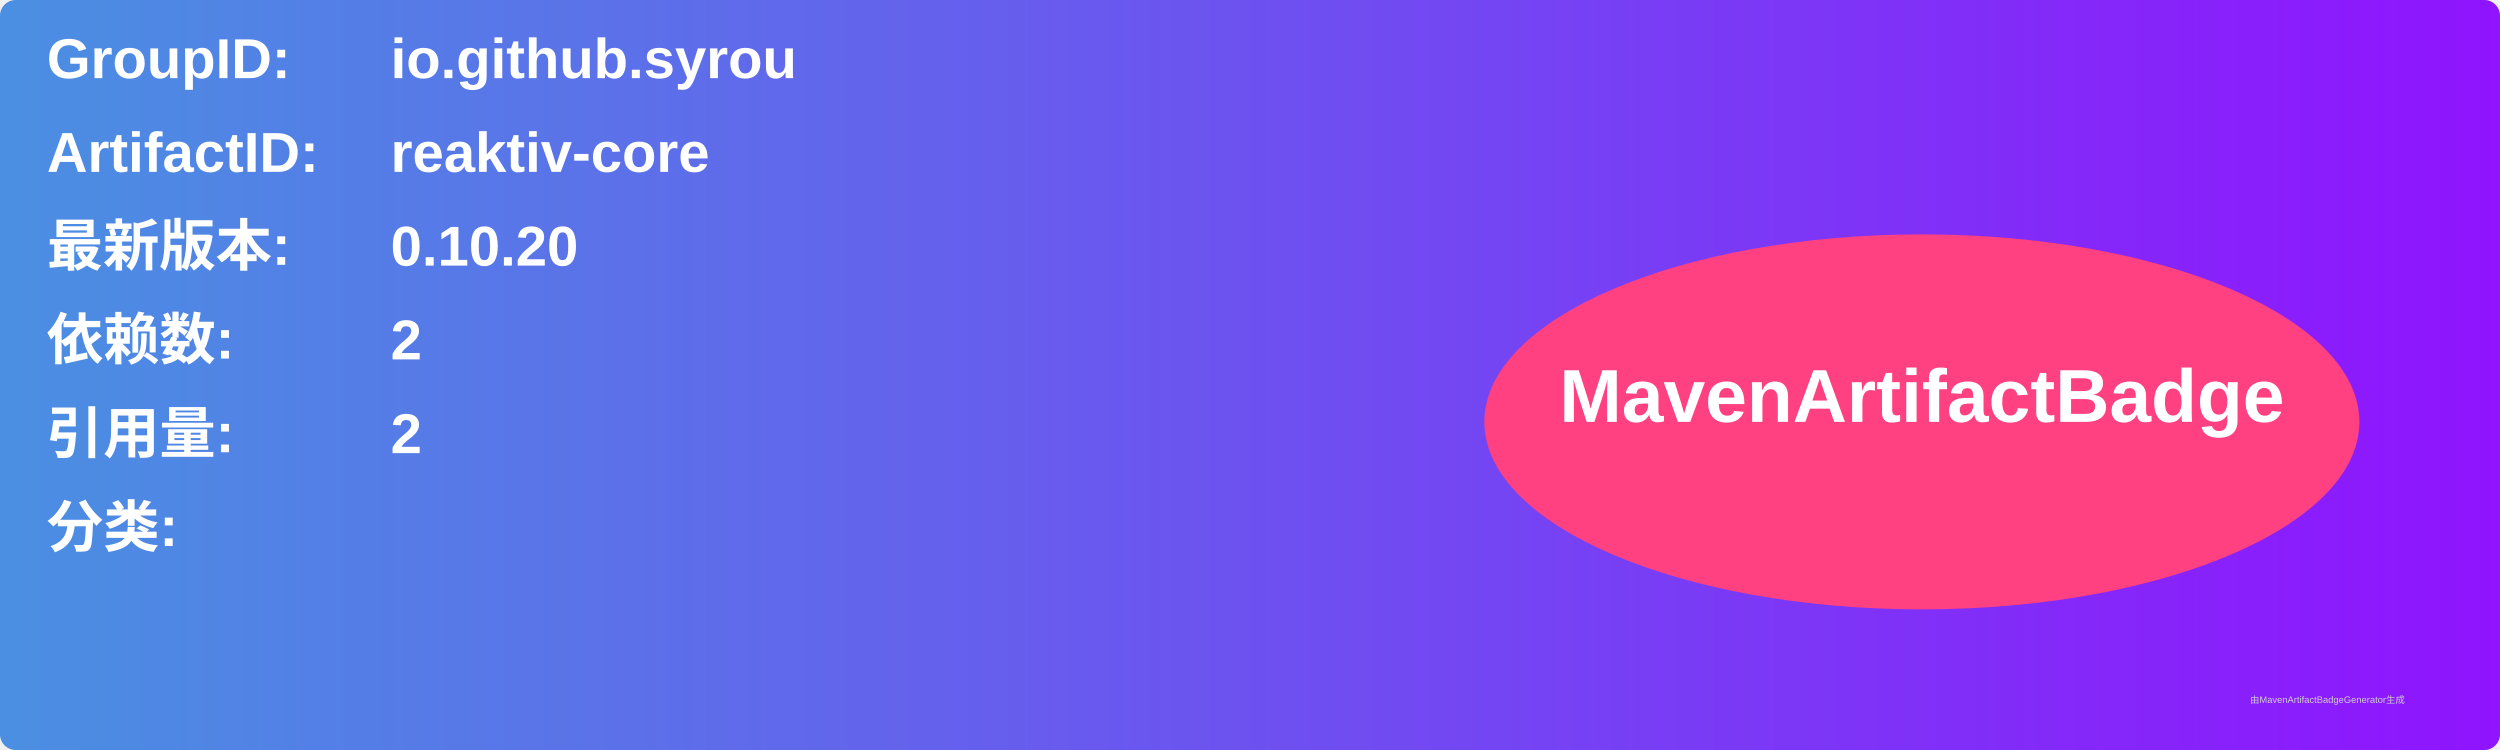
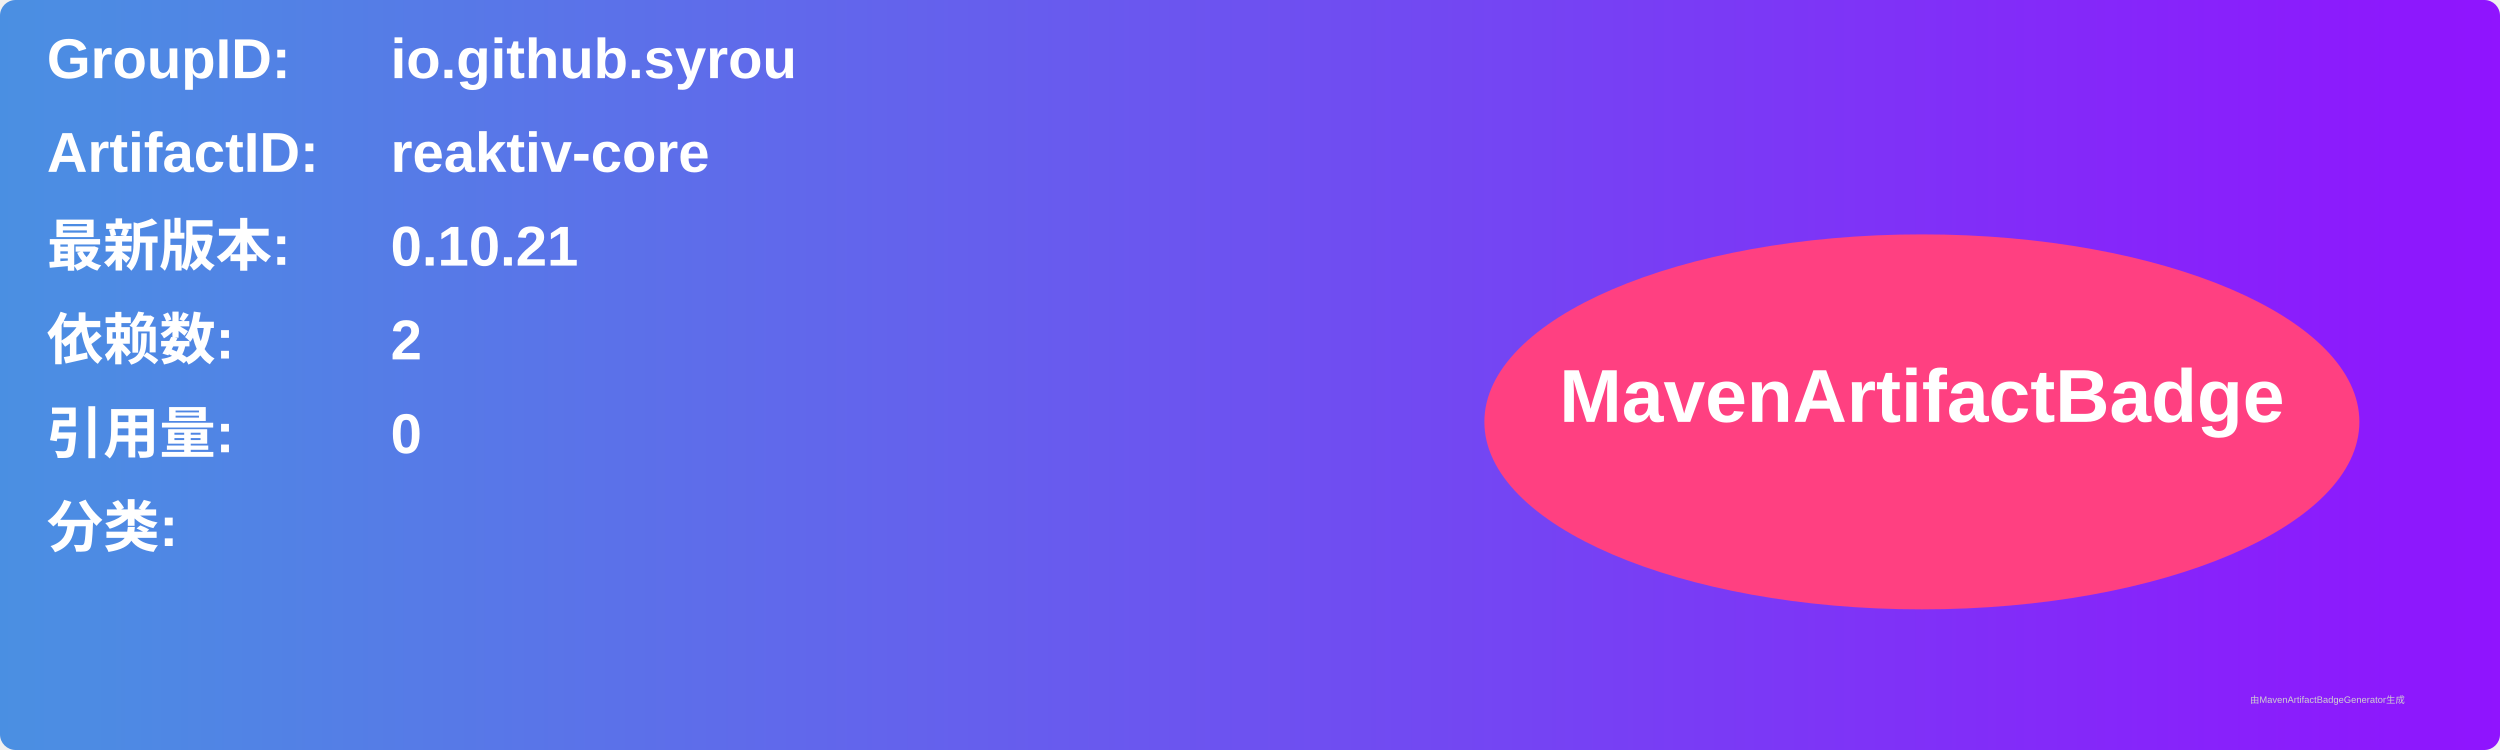
<svg xmlns="http://www.w3.org/2000/svg" width="800" height="240" viewBox="0 0 800 240">
  <linearGradient id="grad" x1="0%" y1="0%" x2="100%" y2="0%">
    <stop offset="0%" stop-color="#4a90e2" />
    <stop offset="100%" stop-color="#9013fe" />
  </linearGradient>
  <rect width="100%" height="100%" rx="5" ry="5" fill="url(#grad)" />
  <g transform="translate(15, 15)">
    <text x="0" y="10" font-family="Arial" font-size="18" fill="white" font-weight="bold" width="260">GroupID:</text>
    <text x="110" y="10" font-family="Arial" font-size="18" fill="white" font-weight="bold" width="460">io.github.syrou</text>
    <text x="0" y="40" font-family="Arial" font-size="18" fill="white" font-weight="bold" width="260">ArtifactID:</text>
    <text x="110" y="40" font-family="Arial" font-size="18" fill="white" font-weight="bold" width="460">reaktiv-core</text>
    <text x="0" y="70" font-family="Arial" font-size="18" fill="white" font-weight="bold">最新版本:</text>
    <text x="110" y="70" font-family="Arial" font-size="18" fill="white" font-weight="bold">
-       <tspan font-weight="bold">0.10.20</tspan>
+       <tspan font-weight="bold">0.10.21</tspan>
    </text>
    <text x="0" y="100" font-family="Arial" font-size="18" fill="white" font-weight="bold">依赖数: </text>
    <text x="110" y="100" font-family="Arial" font-size="18" fill="white">
      <tspan font-weight="bold">2</tspan>
    </text>
    <text x="0" y="130" font-family="Arial" font-size="18" fill="white" font-weight="bold">引用量: </text>
    <text x="110" y="130" font-family="Arial" font-size="18" fill="white">
-       <tspan font-weight="bold">2</tspan>
+       <tspan font-weight="bold">0</tspan>
    </text>
    <text x="0" y="160" font-family="Arial" font-size="18" fill="white" font-weight="bold">分类:</text>
    <text x="10" y="190" font-family="Arial" font-size="10" fill="white">
      <tspan font-weight="bold" />
    </text>
    <ellipse cx="600" cy="120" rx="140" ry="60" fill="#ff4081" />
    <text x="600" y="120" text-anchor="middle" font-family="Arial" font-size="24" fill="white" font-weight="bold">MavenArtifactBadge</text>
  </g>
  <text x="720" y="225" font-family="Arial" font-size="3" fill="#d0d0d0">由MavenArtifactBadgeGenerator生成</text>
</svg>
